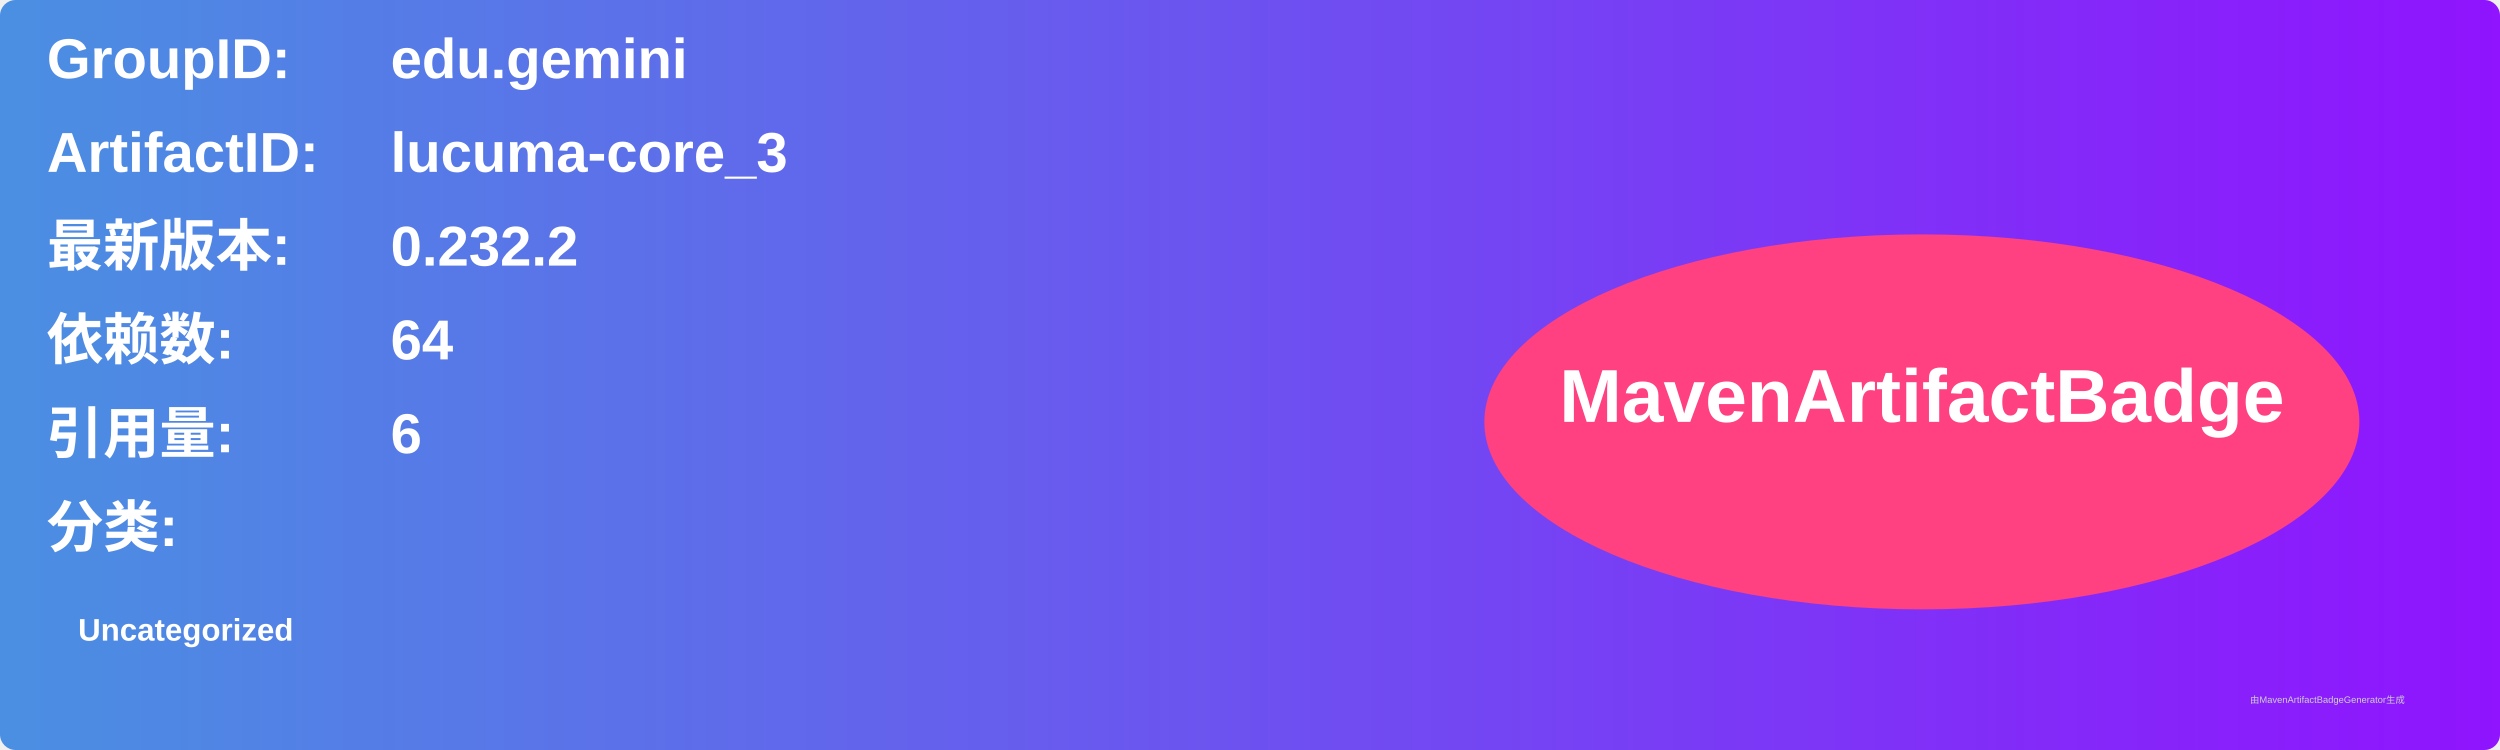
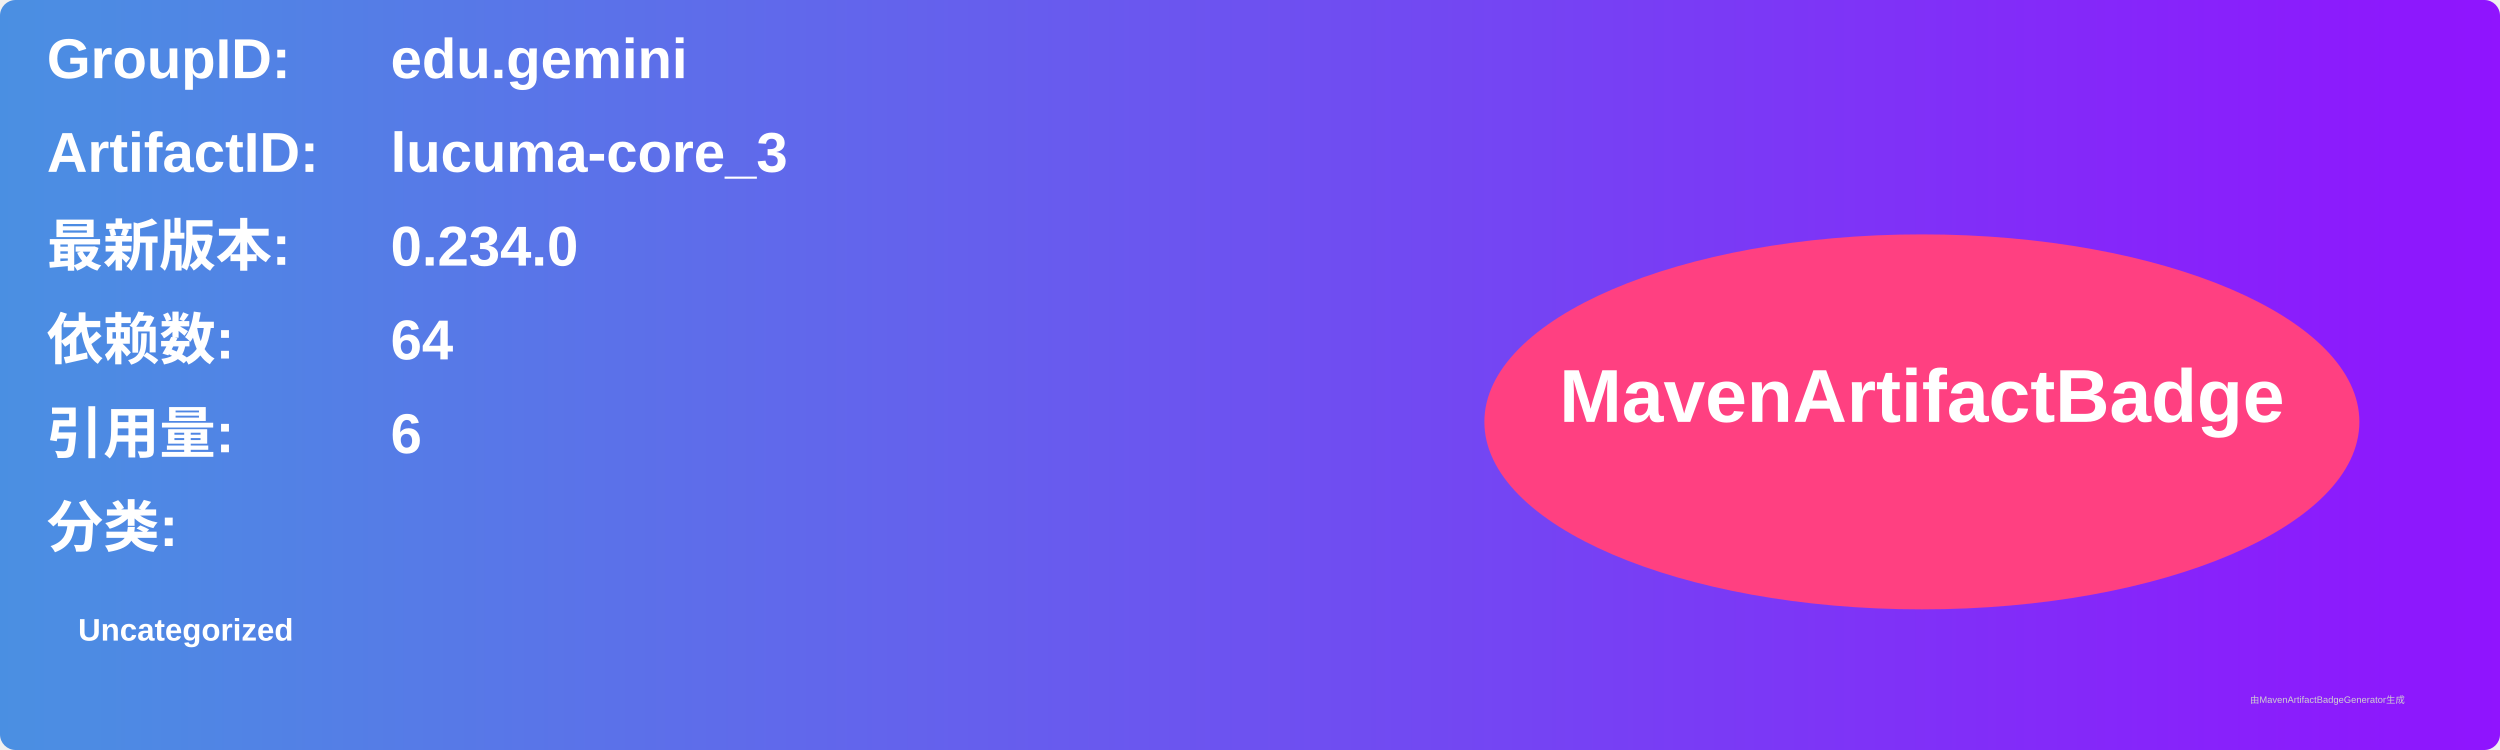
<svg xmlns="http://www.w3.org/2000/svg" width="800" height="240" viewBox="0 0 800 240">
  <linearGradient id="grad" x1="0%" y1="0%" x2="100%" y2="0%">
    <stop offset="0%" stop-color="#4a90e2" />
    <stop offset="100%" stop-color="#9013fe" />
  </linearGradient>
  <rect width="100%" height="100%" rx="5" ry="5" fill="url(#grad)" />
  <g transform="translate(15, 15)">
    <text x="0" y="10" font-family="Arial" font-size="18" fill="white" font-weight="bold" width="260">GroupID:</text>
    <text x="110" y="10" font-family="Arial" font-size="18" fill="white" font-weight="bold" width="460">edu.gemini</text>
    <text x="0" y="40" font-family="Arial" font-size="18" fill="white" font-weight="bold" width="260">ArtifactID:</text>
    <text x="110" y="40" font-family="Arial" font-size="18" fill="white" font-weight="bold" width="460">lucuma-core_3</text>
    <text x="0" y="70" font-family="Arial" font-size="18" fill="white" font-weight="bold">最新版本:</text>
    <text x="110" y="70" font-family="Arial" font-size="18" fill="white" font-weight="bold">
-       <tspan font-weight="bold">0.232.2</tspan>
+       <tspan font-weight="bold">0.234.0</tspan>
    </text>
    <text x="0" y="100" font-family="Arial" font-size="18" fill="white" font-weight="bold">依赖数: </text>
    <text x="110" y="100" font-family="Arial" font-size="18" fill="white">
      <tspan font-weight="bold">64</tspan>
    </text>
    <text x="0" y="130" font-family="Arial" font-size="18" fill="white" font-weight="bold">引用量: </text>
    <text x="110" y="130" font-family="Arial" font-size="18" fill="white">
      <tspan font-weight="bold">6</tspan>
    </text>
    <text x="0" y="160" font-family="Arial" font-size="18" fill="white" font-weight="bold">分类:</text>
    <text x="10" y="190" font-family="Arial" font-size="10" fill="white">
      <tspan font-weight="bold">Uncategorized</tspan>
    </text>
    <ellipse cx="600" cy="120" rx="140" ry="60" fill="#ff4081" />
    <text x="600" y="120" text-anchor="middle" font-family="Arial" font-size="24" fill="white" font-weight="bold">MavenArtifactBadge</text>
  </g>
  <text x="720" y="225" font-family="Arial" font-size="3" fill="#d0d0d0">由MavenArtifactBadgeGenerator生成</text>
</svg>
